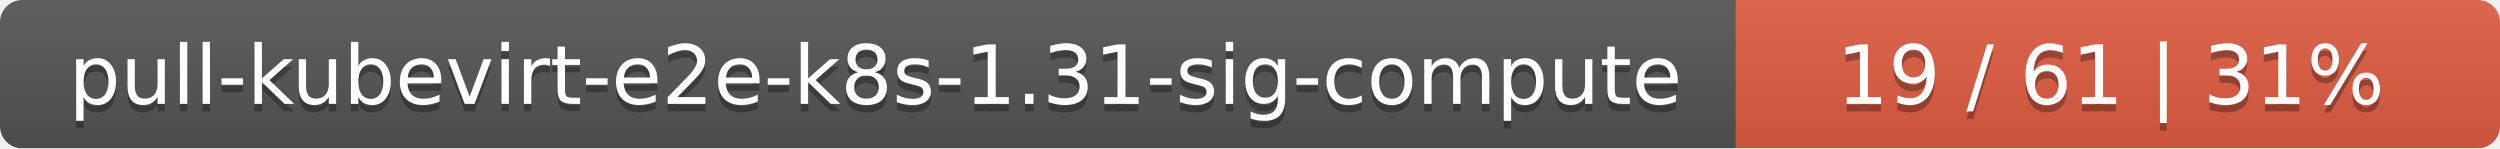
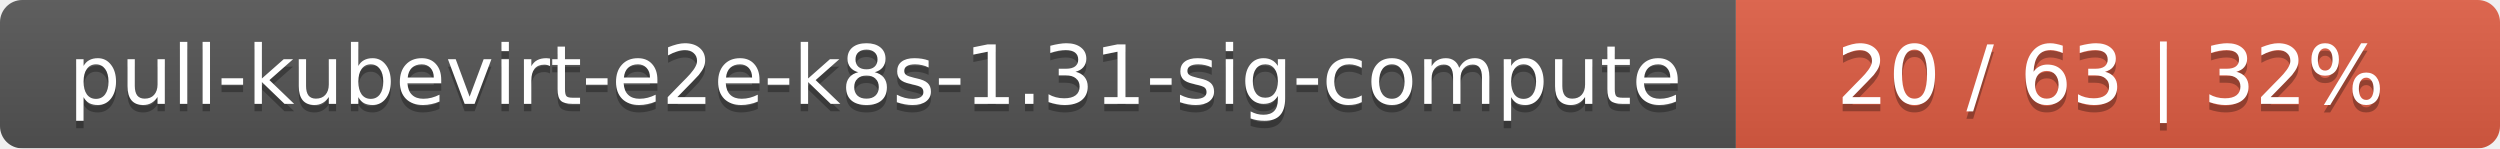
<svg xmlns="http://www.w3.org/2000/svg" width="337" height="20">
  <linearGradient id="smooth" x2="0" y2="100%">
    <stop offset="0" stop-color="#bbb" stop-opacity=".1" />
    <stop offset="1" stop-opacity=".1" />
  </linearGradient>
  <mask id="round">
    <rect width="337" height="20" rx="3" fill="#fff" />
  </mask>
  <g mask="url(#round)">
    <rect width="234" height="20" fill="#555" />
    <rect x="234" width="103" height="20" fill="#e05d44" />
    <rect width="337" height="20" fill="url(#smooth)" />
  </g>
  <g fill="#fff" text-anchor="middle" font-family="DejaVu Sans,Verdana,Geneva,sans-serif" font-size="11">
    <text x="118" y="15" fill="#010101" fill-opacity=".3">pull-kubevirt-e2e-k8s-1.31-sig-compute</text>
    <text x="118" y="14">pull-kubevirt-e2e-k8s-1.31-sig-compute</text>
-     <text x="284.5" y="15" fill="#010101" fill-opacity=".3">19 / 61    |    31%</text>
-     <text x="284.5" y="14">19 / 61    |    31%</text>
+     <text x="284.5" y="15" fill="#010101" fill-opacity=".3">20 / 63    |    32%</text>
+     <text x="284.5" y="14">20 / 63    |    32%</text>
  </g>
</svg>
